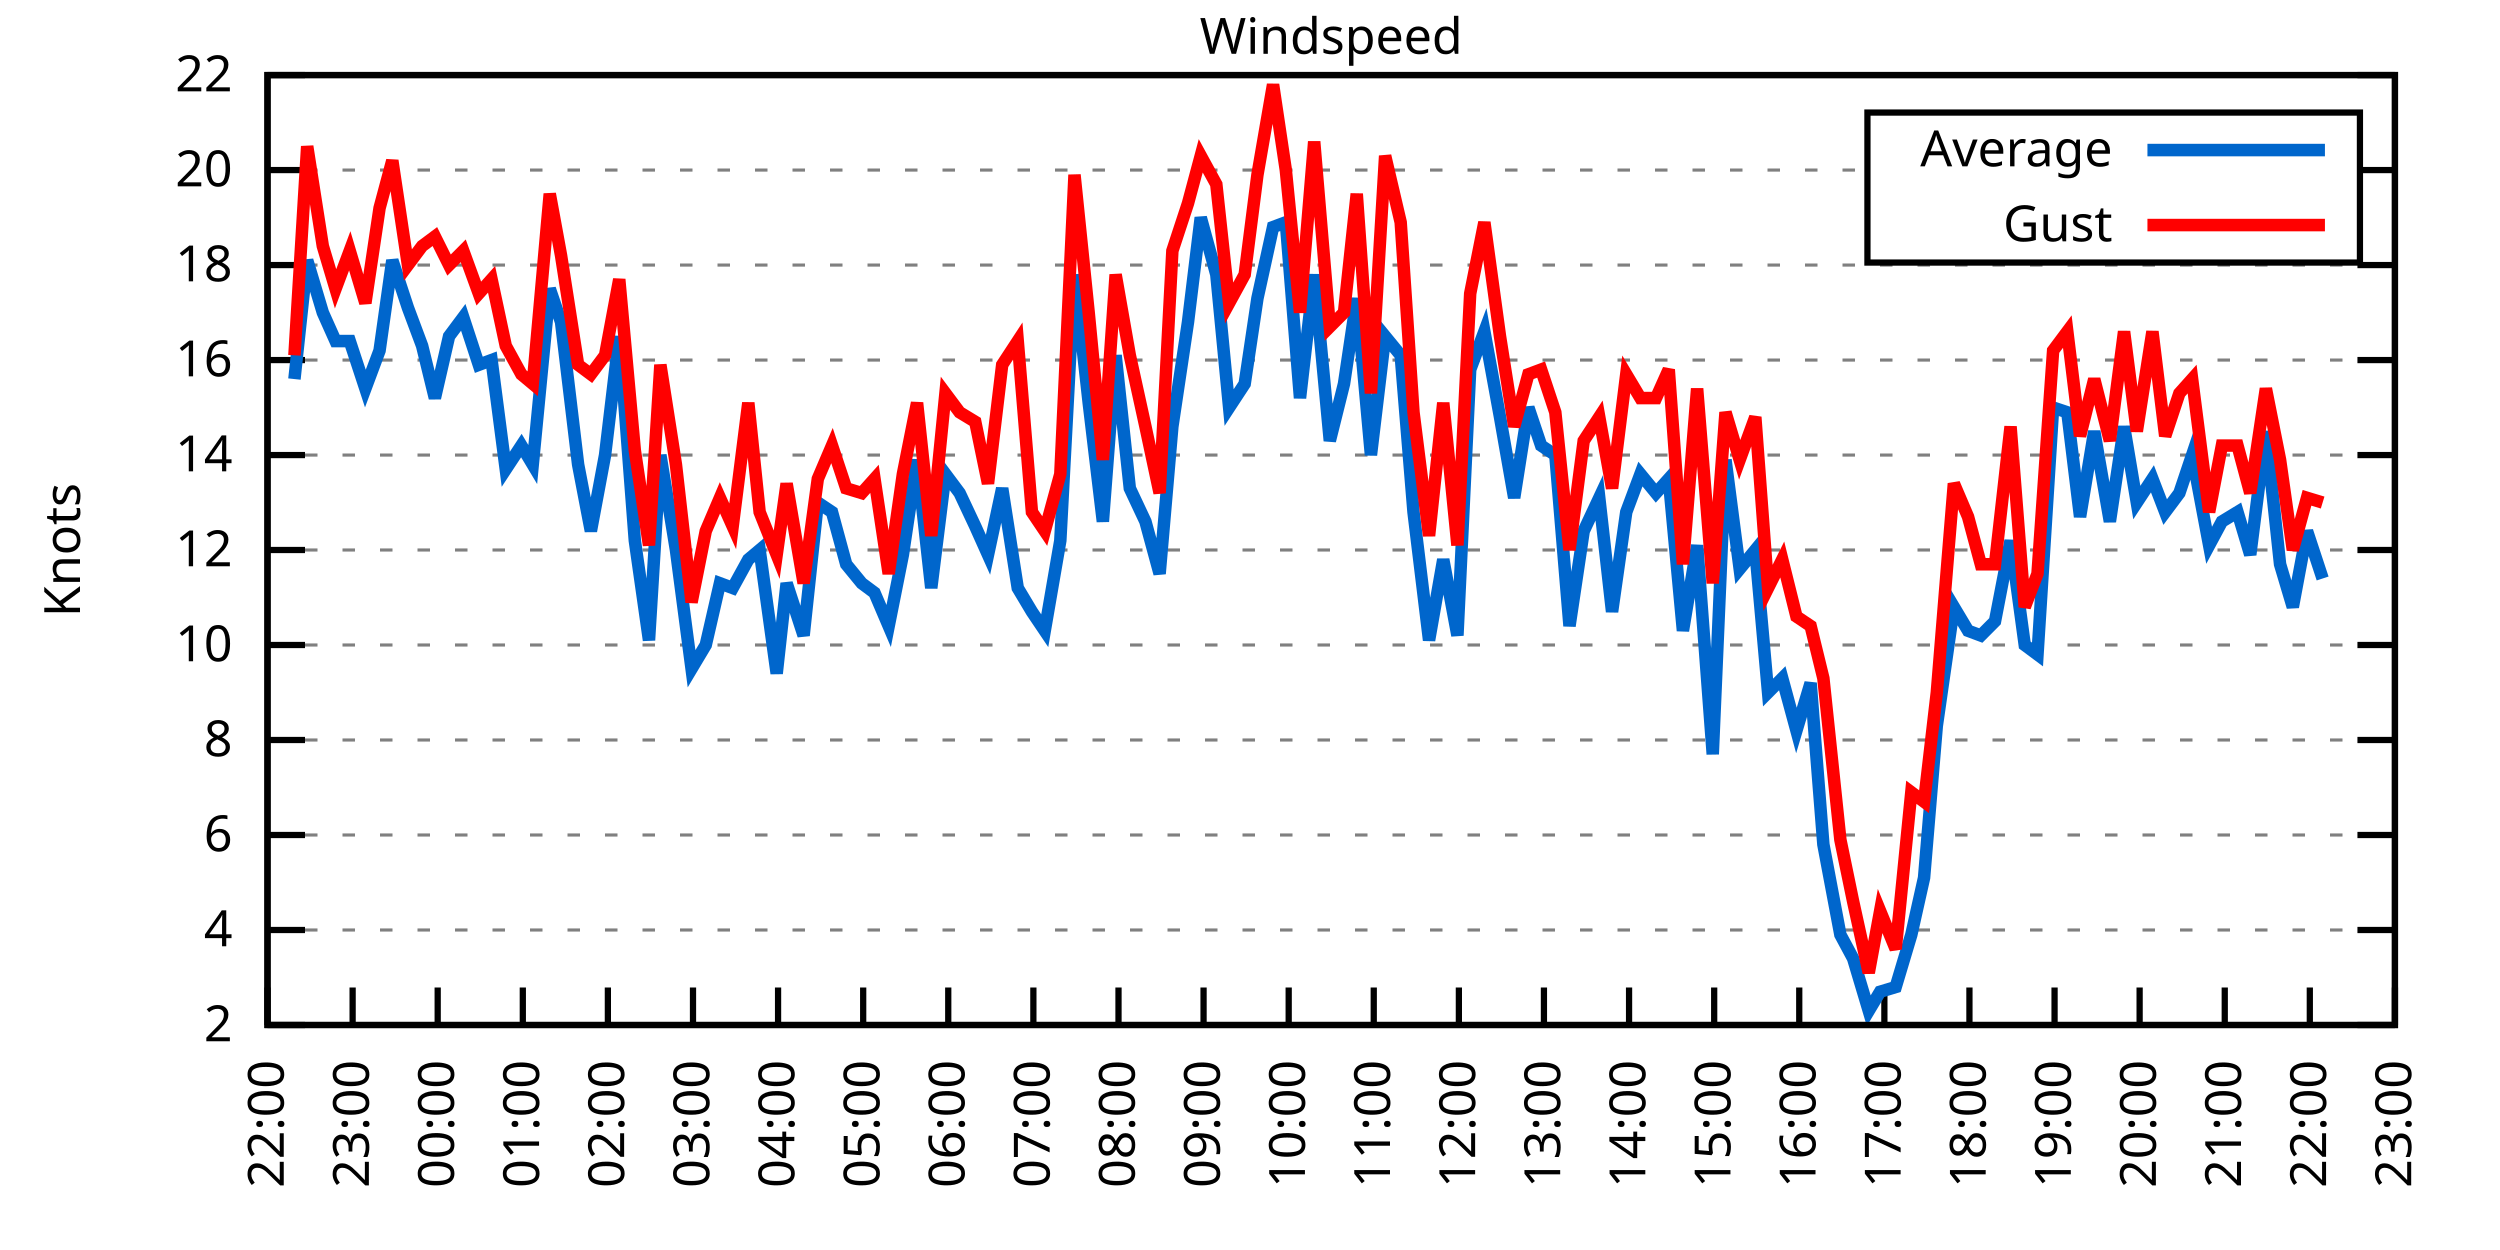
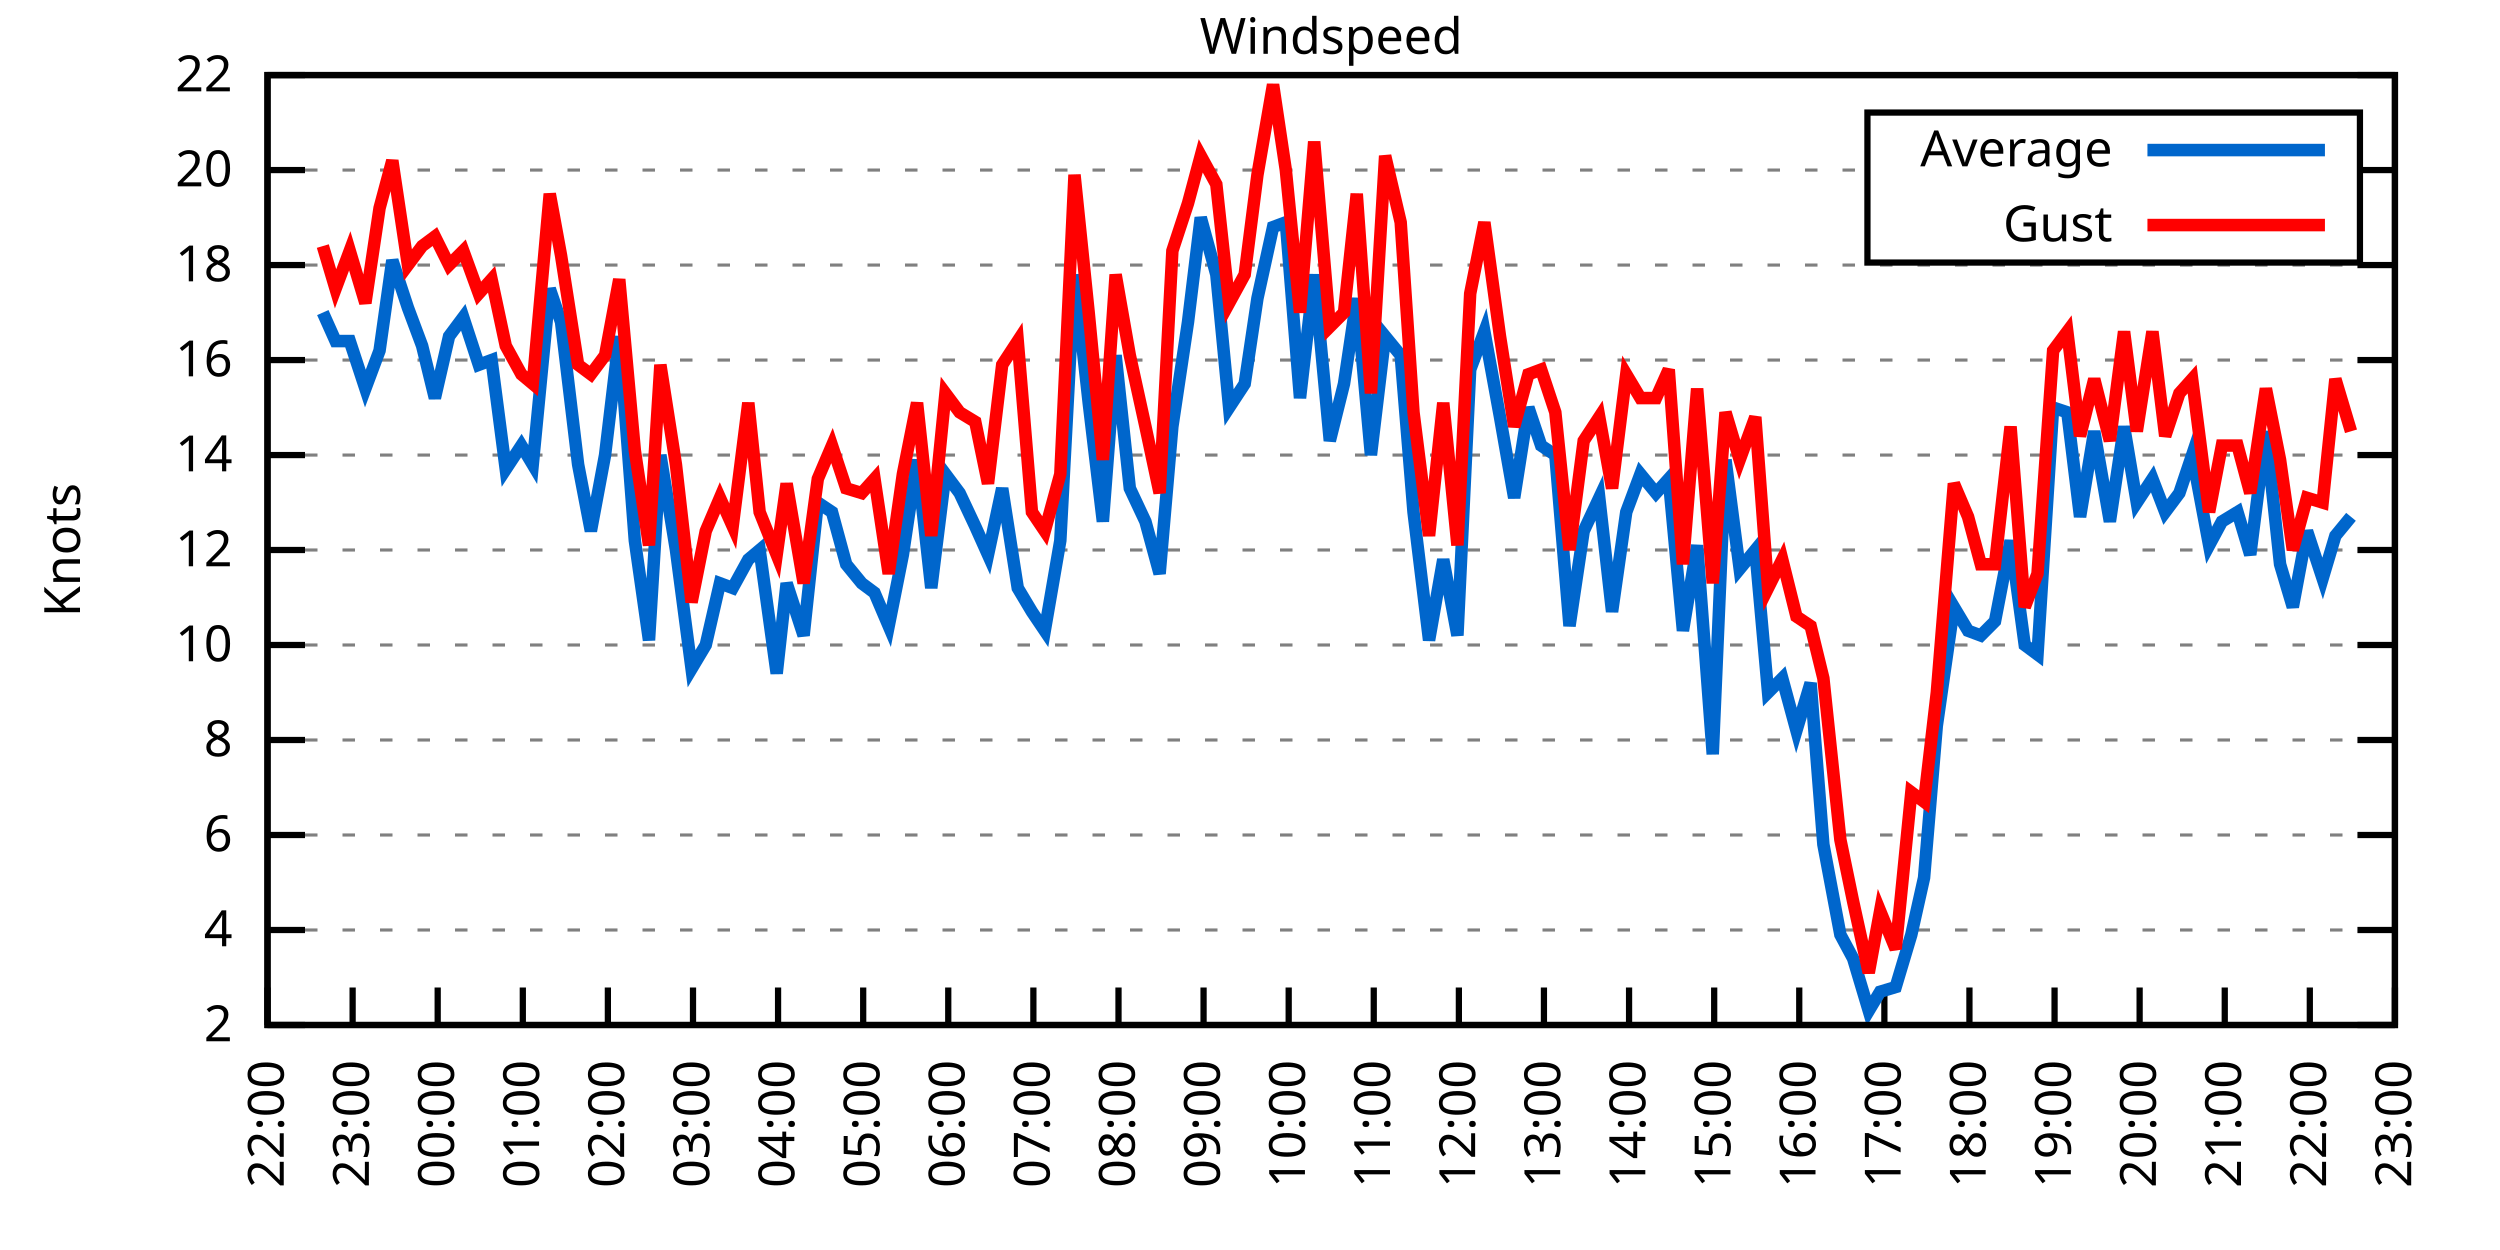
<svg xmlns="http://www.w3.org/2000/svg" xmlns:xlink="http://www.w3.org/1999/xlink" width="400" height="200" viewBox="0 0 400 200">
  <g id="gnuplot_canvas">
    <rect x="0" y="0" width="400" height="200" fill="none" />
    <defs>
      <circle id="gpDot" r="0.5" stroke-width="0.5" stroke="currentColor" />
      <path id="gpPt0" stroke-width="0.333" stroke="currentColor" d="M-1,0 h2 M0,-1 v2" />
      <path id="gpPt1" stroke-width="0.333" stroke="currentColor" d="M-1,-1 L1,1 M1,-1 L-1,1" />
      <path id="gpPt2" stroke-width="0.333" stroke="currentColor" d="M-1,0 L1,0 M0,-1 L0,1 M-1,-1 L1,1 M-1,1 L1,-1" />
      <rect id="gpPt3" stroke-width="0.333" stroke="currentColor" x="-1" y="-1" width="2" height="2" />
      <rect id="gpPt4" stroke-width="0.333" stroke="currentColor" fill="currentColor" x="-1" y="-1" width="2" height="2" />
      <circle id="gpPt5" stroke-width="0.333" stroke="currentColor" cx="0" cy="0" r="1" />
      <use xlink:href="#gpPt5" id="gpPt6" fill="currentColor" stroke="none" />
      <path id="gpPt7" stroke-width="0.333" stroke="currentColor" d="M0,-1.33 L-1.33,0.67 L1.33,0.67 z" />
      <use xlink:href="#gpPt7" id="gpPt8" fill="currentColor" stroke="none" />
      <use xlink:href="#gpPt7" id="gpPt9" stroke="currentColor" transform="rotate(180)" />
      <use xlink:href="#gpPt9" id="gpPt10" fill="currentColor" stroke="none" />
      <use xlink:href="#gpPt3" id="gpPt11" stroke="currentColor" transform="rotate(45)" />
      <use xlink:href="#gpPt11" id="gpPt12" fill="currentColor" stroke="none" />
      <path id="gpPt13" stroke-width="0.333" stroke="currentColor" d="M0,1.330 L1.265,0.411 L0.782,-1.067 L-0.782,-1.076 L-1.265,0.411 z" />
      <use xlink:href="#gpPt13" id="gpPt14" fill="currentColor" stroke="none" />
      <filter id="textbox" filterUnits="objectBoundingBox" x="0" y="0" height="1" width="1">
        <feFlood flood-color="white" flood-opacity="1" result="bgnd" />
        <feComposite in="SourceGraphic" in2="bgnd" operator="atop" />
      </filter>
      <filter id="greybox" filterUnits="objectBoundingBox" x="0" y="0" height="1" width="1">
        <feFlood flood-color="lightgrey" flood-opacity="1" result="grey" />
        <feComposite in="SourceGraphic" in2="grey" operator="atop" />
      </filter>
    </defs>
    <g fill="none" color="white" stroke="currentColor" stroke-width="1.00" stroke-linecap="butt" stroke-linejoin="miter">
</g>
    <g fill="none" color="black" stroke="currentColor" stroke-width="1.00" stroke-linecap="butt" stroke-linejoin="miter">
      <g stroke="none" shape-rendering="crispEdges">
        <polygon fill="rgb(255, 255, 255)" points="42.80,164.00 383.18,164.00 383.18,12.02 42.80,12.02 " />
      </g>
    </g>
    <g fill="none" color="black" stroke="currentColor" stroke-width="1.00" stroke-linecap="butt" stroke-linejoin="miter">
</g>
    <g fill="none" color="black" stroke="black" stroke-width="0.50" stroke-linecap="butt" stroke-linejoin="miter">
</g>
    <g fill="none" color="gray" stroke="currentColor" stroke-width="0.50" stroke-linecap="butt" stroke-linejoin="miter">
      <path stroke="gray" stroke-dasharray="2,4" class="gridline" d="M42.80,164.00 L383.19,164.00  " />
    </g>
    <g fill="none" color="gray" stroke="gray" stroke-width="1.00" stroke-linecap="butt" stroke-linejoin="miter">
</g>
    <g fill="none" color="black" stroke="currentColor" stroke-width="1.00" stroke-linecap="butt" stroke-linejoin="miter">
      <path stroke="black" d="M42.80,164.00 L48.80,164.00 M383.19,164.00 L377.19,164.00  " />
      <g transform="translate(37.20,166.60)" stroke="none" fill="black" font-family="Sans" font-size="8.00" text-anchor="end">
        <text>
          <tspan font-family="Sans"> 2</tspan>
        </text>
      </g>
    </g>
    <g fill="none" color="black" stroke="currentColor" stroke-width="1.00" stroke-linecap="butt" stroke-linejoin="miter">
</g>
    <g fill="none" color="black" stroke="black" stroke-width="0.50" stroke-linecap="butt" stroke-linejoin="miter">
</g>
    <g fill="none" color="gray" stroke="currentColor" stroke-width="0.50" stroke-linecap="butt" stroke-linejoin="miter">
      <path stroke="gray" stroke-dasharray="2,4" class="gridline" d="M42.80,148.80 L383.19,148.80  " />
    </g>
    <g fill="none" color="gray" stroke="gray" stroke-width="1.00" stroke-linecap="butt" stroke-linejoin="miter">
</g>
    <g fill="none" color="black" stroke="currentColor" stroke-width="1.00" stroke-linecap="butt" stroke-linejoin="miter">
      <path stroke="black" d="M42.80,148.80 L48.80,148.80 M383.19,148.80 L377.19,148.80  " />
      <g transform="translate(37.20,151.40)" stroke="none" fill="black" font-family="Sans" font-size="8.00" text-anchor="end">
        <text>
          <tspan font-family="Sans"> 4</tspan>
        </text>
      </g>
    </g>
    <g fill="none" color="black" stroke="currentColor" stroke-width="1.00" stroke-linecap="butt" stroke-linejoin="miter">
</g>
    <g fill="none" color="black" stroke="black" stroke-width="0.50" stroke-linecap="butt" stroke-linejoin="miter">
</g>
    <g fill="none" color="gray" stroke="currentColor" stroke-width="0.50" stroke-linecap="butt" stroke-linejoin="miter">
      <path stroke="gray" stroke-dasharray="2,4" class="gridline" d="M42.80,133.60 L383.19,133.60  " />
    </g>
    <g fill="none" color="gray" stroke="gray" stroke-width="1.00" stroke-linecap="butt" stroke-linejoin="miter">
</g>
    <g fill="none" color="black" stroke="currentColor" stroke-width="1.00" stroke-linecap="butt" stroke-linejoin="miter">
      <path stroke="black" d="M42.80,133.60 L48.80,133.60 M383.19,133.60 L377.19,133.60  " />
      <g transform="translate(37.20,136.20)" stroke="none" fill="black" font-family="Sans" font-size="8.00" text-anchor="end">
        <text>
          <tspan font-family="Sans"> 6</tspan>
        </text>
      </g>
    </g>
    <g fill="none" color="black" stroke="currentColor" stroke-width="1.00" stroke-linecap="butt" stroke-linejoin="miter">
</g>
    <g fill="none" color="black" stroke="black" stroke-width="0.50" stroke-linecap="butt" stroke-linejoin="miter">
</g>
    <g fill="none" color="gray" stroke="currentColor" stroke-width="0.50" stroke-linecap="butt" stroke-linejoin="miter">
      <path stroke="gray" stroke-dasharray="2,4" class="gridline" d="M42.80,118.40 L383.19,118.40  " />
    </g>
    <g fill="none" color="gray" stroke="gray" stroke-width="1.00" stroke-linecap="butt" stroke-linejoin="miter">
</g>
    <g fill="none" color="black" stroke="currentColor" stroke-width="1.00" stroke-linecap="butt" stroke-linejoin="miter">
      <path stroke="black" d="M42.80,118.40 L48.80,118.40 M383.19,118.40 L377.19,118.40  " />
      <g transform="translate(37.20,121.00)" stroke="none" fill="black" font-family="Sans" font-size="8.00" text-anchor="end">
        <text>
          <tspan font-family="Sans"> 8</tspan>
        </text>
      </g>
    </g>
    <g fill="none" color="black" stroke="currentColor" stroke-width="1.00" stroke-linecap="butt" stroke-linejoin="miter">
</g>
    <g fill="none" color="black" stroke="black" stroke-width="0.50" stroke-linecap="butt" stroke-linejoin="miter">
</g>
    <g fill="none" color="gray" stroke="currentColor" stroke-width="0.50" stroke-linecap="butt" stroke-linejoin="miter">
      <path stroke="gray" stroke-dasharray="2,4" class="gridline" d="M42.80,103.20 L383.19,103.20  " />
    </g>
    <g fill="none" color="gray" stroke="gray" stroke-width="1.00" stroke-linecap="butt" stroke-linejoin="miter">
</g>
    <g fill="none" color="black" stroke="currentColor" stroke-width="1.00" stroke-linecap="butt" stroke-linejoin="miter">
      <path stroke="black" d="M42.80,103.20 L48.80,103.20 M383.19,103.20 L377.19,103.20  " />
      <g transform="translate(37.20,105.80)" stroke="none" fill="black" font-family="Sans" font-size="8.00" text-anchor="end">
        <text>
          <tspan font-family="Sans"> 10</tspan>
        </text>
      </g>
    </g>
    <g fill="none" color="black" stroke="currentColor" stroke-width="1.00" stroke-linecap="butt" stroke-linejoin="miter">
</g>
    <g fill="none" color="black" stroke="black" stroke-width="0.50" stroke-linecap="butt" stroke-linejoin="miter">
</g>
    <g fill="none" color="gray" stroke="currentColor" stroke-width="0.50" stroke-linecap="butt" stroke-linejoin="miter">
      <path stroke="gray" stroke-dasharray="2,4" class="gridline" d="M42.80,88.00 L383.19,88.00  " />
    </g>
    <g fill="none" color="gray" stroke="gray" stroke-width="1.00" stroke-linecap="butt" stroke-linejoin="miter">
</g>
    <g fill="none" color="black" stroke="currentColor" stroke-width="1.00" stroke-linecap="butt" stroke-linejoin="miter">
      <path stroke="black" d="M42.80,88.00 L48.80,88.00 M383.19,88.00 L377.19,88.00  " />
      <g transform="translate(37.20,90.60)" stroke="none" fill="black" font-family="Sans" font-size="8.00" text-anchor="end">
        <text>
          <tspan font-family="Sans"> 12</tspan>
        </text>
      </g>
    </g>
    <g fill="none" color="black" stroke="currentColor" stroke-width="1.00" stroke-linecap="butt" stroke-linejoin="miter">
</g>
    <g fill="none" color="black" stroke="black" stroke-width="0.50" stroke-linecap="butt" stroke-linejoin="miter">
</g>
    <g fill="none" color="gray" stroke="currentColor" stroke-width="0.50" stroke-linecap="butt" stroke-linejoin="miter">
      <path stroke="gray" stroke-dasharray="2,4" class="gridline" d="M42.80,72.81 L383.19,72.81  " />
    </g>
    <g fill="none" color="gray" stroke="gray" stroke-width="1.00" stroke-linecap="butt" stroke-linejoin="miter">
</g>
    <g fill="none" color="black" stroke="currentColor" stroke-width="1.00" stroke-linecap="butt" stroke-linejoin="miter">
      <path stroke="black" d="M42.80,72.81 L48.80,72.81 M383.19,72.81 L377.19,72.81  " />
      <g transform="translate(37.20,75.41)" stroke="none" fill="black" font-family="Sans" font-size="8.00" text-anchor="end">
        <text>
          <tspan font-family="Sans"> 14</tspan>
        </text>
      </g>
    </g>
    <g fill="none" color="black" stroke="currentColor" stroke-width="1.00" stroke-linecap="butt" stroke-linejoin="miter">
</g>
    <g fill="none" color="black" stroke="black" stroke-width="0.50" stroke-linecap="butt" stroke-linejoin="miter">
</g>
    <g fill="none" color="gray" stroke="currentColor" stroke-width="0.50" stroke-linecap="butt" stroke-linejoin="miter">
      <path stroke="gray" stroke-dasharray="2,4" class="gridline" d="M42.80,57.61 L383.19,57.61  " />
    </g>
    <g fill="none" color="gray" stroke="gray" stroke-width="1.00" stroke-linecap="butt" stroke-linejoin="miter">
</g>
    <g fill="none" color="black" stroke="currentColor" stroke-width="1.00" stroke-linecap="butt" stroke-linejoin="miter">
      <path stroke="black" d="M42.80,57.61 L48.80,57.61 M383.19,57.61 L377.19,57.61  " />
      <g transform="translate(37.20,60.21)" stroke="none" fill="black" font-family="Sans" font-size="8.00" text-anchor="end">
        <text>
          <tspan font-family="Sans"> 16</tspan>
        </text>
      </g>
    </g>
    <g fill="none" color="black" stroke="currentColor" stroke-width="1.00" stroke-linecap="butt" stroke-linejoin="miter">
</g>
    <g fill="none" color="black" stroke="black" stroke-width="0.50" stroke-linecap="butt" stroke-linejoin="miter">
</g>
    <g fill="none" color="gray" stroke="currentColor" stroke-width="0.50" stroke-linecap="butt" stroke-linejoin="miter">
      <path stroke="gray" stroke-dasharray="2,4" class="gridline" d="M42.80,42.41 L383.19,42.41  " />
    </g>
    <g fill="none" color="gray" stroke="gray" stroke-width="1.00" stroke-linecap="butt" stroke-linejoin="miter">
</g>
    <g fill="none" color="black" stroke="currentColor" stroke-width="1.00" stroke-linecap="butt" stroke-linejoin="miter">
      <path stroke="black" d="M42.80,42.41 L48.80,42.41 M383.19,42.41 L377.19,42.41  " />
      <g transform="translate(37.20,45.01)" stroke="none" fill="black" font-family="Sans" font-size="8.00" text-anchor="end">
        <text>
          <tspan font-family="Sans"> 18</tspan>
        </text>
      </g>
    </g>
    <g fill="none" color="black" stroke="currentColor" stroke-width="1.00" stroke-linecap="butt" stroke-linejoin="miter">
</g>
    <g fill="none" color="black" stroke="black" stroke-width="0.50" stroke-linecap="butt" stroke-linejoin="miter">
</g>
    <g fill="none" color="gray" stroke="currentColor" stroke-width="0.50" stroke-linecap="butt" stroke-linejoin="miter">
      <path stroke="gray" stroke-dasharray="2,4" class="gridline" d="M42.80,27.21 L298.79,27.21 M377.59,27.21 L383.19,27.21  " />
    </g>
    <g fill="none" color="gray" stroke="gray" stroke-width="1.00" stroke-linecap="butt" stroke-linejoin="miter">
</g>
    <g fill="none" color="black" stroke="currentColor" stroke-width="1.00" stroke-linecap="butt" stroke-linejoin="miter">
      <path stroke="black" d="M42.80,27.21 L48.80,27.21 M383.19,27.21 L377.19,27.21  " />
      <g transform="translate(37.20,29.81)" stroke="none" fill="black" font-family="Sans" font-size="8.00" text-anchor="end">
        <text>
          <tspan font-family="Sans"> 20</tspan>
        </text>
      </g>
    </g>
    <g fill="none" color="black" stroke="currentColor" stroke-width="1.00" stroke-linecap="butt" stroke-linejoin="miter">
</g>
    <g fill="none" color="black" stroke="black" stroke-width="0.50" stroke-linecap="butt" stroke-linejoin="miter">
</g>
    <g fill="none" color="gray" stroke="currentColor" stroke-width="0.50" stroke-linecap="butt" stroke-linejoin="miter">
      <path stroke="gray" stroke-dasharray="2,4" class="gridline" d="M42.80,12.01 L383.19,12.01  " />
    </g>
    <g fill="none" color="gray" stroke="gray" stroke-width="1.00" stroke-linecap="butt" stroke-linejoin="miter">
</g>
    <g fill="none" color="black" stroke="currentColor" stroke-width="1.00" stroke-linecap="butt" stroke-linejoin="miter">
      <path stroke="black" d="M42.80,12.01 L48.80,12.01 M383.19,12.01 L377.19,12.01  " />
      <g transform="translate(37.20,14.61)" stroke="none" fill="black" font-family="Sans" font-size="8.00" text-anchor="end">
        <text>
          <tspan font-family="Sans"> 22</tspan>
        </text>
      </g>
    </g>
    <g fill="none" color="black" stroke="currentColor" stroke-width="1.00" stroke-linecap="butt" stroke-linejoin="miter">
      <path stroke="black" d="M42.80,164.00 L42.80,158.00  " />
      <g transform="translate(45.40,169.60) rotate(270.00)" stroke="none" fill="black" font-family="Sans" font-size="8.00" text-anchor="end">
        <text>
          <tspan font-family="Sans">22:00</tspan>
        </text>
      </g>
    </g>
    <g fill="none" color="black" stroke="currentColor" stroke-width="1.00" stroke-linecap="butt" stroke-linejoin="miter">
      <path stroke="black" d="M56.42,164.00 L56.42,158.00  " />
      <g transform="translate(59.02,169.60) rotate(270.00)" stroke="none" fill="black" font-family="Sans" font-size="8.00" text-anchor="end">
        <text>
          <tspan font-family="Sans">23:00</tspan>
        </text>
      </g>
    </g>
    <g fill="none" color="black" stroke="currentColor" stroke-width="1.00" stroke-linecap="butt" stroke-linejoin="miter">
      <path stroke="black" d="M70.03,164.00 L70.03,158.00  " />
      <g transform="translate(72.63,169.60) rotate(270.00)" stroke="none" fill="black" font-family="Sans" font-size="8.00" text-anchor="end">
        <text>
          <tspan font-family="Sans">00:00</tspan>
        </text>
      </g>
    </g>
    <g fill="none" color="black" stroke="currentColor" stroke-width="1.00" stroke-linecap="butt" stroke-linejoin="miter">
      <path stroke="black" d="M83.65,164.00 L83.65,158.00  " />
      <g transform="translate(86.25,169.60) rotate(270.00)" stroke="none" fill="black" font-family="Sans" font-size="8.00" text-anchor="end">
        <text>
          <tspan font-family="Sans">01:00</tspan>
        </text>
      </g>
    </g>
    <g fill="none" color="black" stroke="currentColor" stroke-width="1.00" stroke-linecap="butt" stroke-linejoin="miter">
      <path stroke="black" d="M97.26,164.00 L97.26,158.00  " />
      <g transform="translate(99.86,169.60) rotate(270.00)" stroke="none" fill="black" font-family="Sans" font-size="8.00" text-anchor="end">
        <text>
          <tspan font-family="Sans">02:00</tspan>
        </text>
      </g>
    </g>
    <g fill="none" color="black" stroke="currentColor" stroke-width="1.00" stroke-linecap="butt" stroke-linejoin="miter">
      <path stroke="black" d="M110.88,164.00 L110.88,158.00  " />
      <g transform="translate(113.48,169.60) rotate(270.00)" stroke="none" fill="black" font-family="Sans" font-size="8.00" text-anchor="end">
        <text>
          <tspan font-family="Sans">03:00</tspan>
        </text>
      </g>
    </g>
    <g fill="none" color="black" stroke="currentColor" stroke-width="1.00" stroke-linecap="butt" stroke-linejoin="miter">
      <path stroke="black" d="M124.49,164.00 L124.49,158.00  " />
      <g transform="translate(127.09,169.60) rotate(270.00)" stroke="none" fill="black" font-family="Sans" font-size="8.00" text-anchor="end">
        <text>
          <tspan font-family="Sans">04:00</tspan>
        </text>
      </g>
    </g>
    <g fill="none" color="black" stroke="currentColor" stroke-width="1.00" stroke-linecap="butt" stroke-linejoin="miter">
      <path stroke="black" d="M138.11,164.00 L138.11,158.00  " />
      <g transform="translate(140.71,169.60) rotate(270.00)" stroke="none" fill="black" font-family="Sans" font-size="8.00" text-anchor="end">
        <text>
          <tspan font-family="Sans">05:00</tspan>
        </text>
      </g>
    </g>
    <g fill="none" color="black" stroke="currentColor" stroke-width="1.00" stroke-linecap="butt" stroke-linejoin="miter">
      <path stroke="black" d="M151.72,164.00 L151.72,158.00  " />
      <g transform="translate(154.32,169.60) rotate(270.00)" stroke="none" fill="black" font-family="Sans" font-size="8.00" text-anchor="end">
        <text>
          <tspan font-family="Sans">06:00</tspan>
        </text>
      </g>
    </g>
    <g fill="none" color="black" stroke="currentColor" stroke-width="1.00" stroke-linecap="butt" stroke-linejoin="miter">
      <path stroke="black" d="M165.34,164.00 L165.34,158.00  " />
      <g transform="translate(167.94,169.60) rotate(270.00)" stroke="none" fill="black" font-family="Sans" font-size="8.00" text-anchor="end">
        <text>
          <tspan font-family="Sans">07:00</tspan>
        </text>
      </g>
    </g>
    <g fill="none" color="black" stroke="currentColor" stroke-width="1.00" stroke-linecap="butt" stroke-linejoin="miter">
      <path stroke="black" d="M178.96,164.00 L178.96,158.00  " />
      <g transform="translate(181.56,169.60) rotate(270.00)" stroke="none" fill="black" font-family="Sans" font-size="8.00" text-anchor="end">
        <text>
          <tspan font-family="Sans">08:00</tspan>
        </text>
      </g>
    </g>
    <g fill="none" color="black" stroke="currentColor" stroke-width="1.00" stroke-linecap="butt" stroke-linejoin="miter">
      <path stroke="black" d="M192.57,164.00 L192.57,158.00  " />
      <g transform="translate(195.17,169.60) rotate(270.00)" stroke="none" fill="black" font-family="Sans" font-size="8.00" text-anchor="end">
        <text>
          <tspan font-family="Sans">09:00</tspan>
        </text>
      </g>
    </g>
    <g fill="none" color="black" stroke="currentColor" stroke-width="1.00" stroke-linecap="butt" stroke-linejoin="miter">
      <path stroke="black" d="M206.19,164.00 L206.19,158.00  " />
      <g transform="translate(208.79,169.60) rotate(270.00)" stroke="none" fill="black" font-family="Sans" font-size="8.00" text-anchor="end">
        <text>
          <tspan font-family="Sans">10:00</tspan>
        </text>
      </g>
    </g>
    <g fill="none" color="black" stroke="currentColor" stroke-width="1.00" stroke-linecap="butt" stroke-linejoin="miter">
      <path stroke="black" d="M219.80,164.00 L219.80,158.00  " />
      <g transform="translate(222.40,169.60) rotate(270.00)" stroke="none" fill="black" font-family="Sans" font-size="8.00" text-anchor="end">
        <text>
          <tspan font-family="Sans">11:00</tspan>
        </text>
      </g>
    </g>
    <g fill="none" color="black" stroke="currentColor" stroke-width="1.00" stroke-linecap="butt" stroke-linejoin="miter">
      <path stroke="black" d="M233.42,164.00 L233.42,158.00  " />
      <g transform="translate(236.02,169.60) rotate(270.00)" stroke="none" fill="black" font-family="Sans" font-size="8.00" text-anchor="end">
        <text>
          <tspan font-family="Sans">12:00</tspan>
        </text>
      </g>
    </g>
    <g fill="none" color="black" stroke="currentColor" stroke-width="1.00" stroke-linecap="butt" stroke-linejoin="miter">
      <path stroke="black" d="M247.03,164.00 L247.03,158.00  " />
      <g transform="translate(249.63,169.60) rotate(270.00)" stroke="none" fill="black" font-family="Sans" font-size="8.00" text-anchor="end">
        <text>
          <tspan font-family="Sans">13:00</tspan>
        </text>
      </g>
    </g>
    <g fill="none" color="black" stroke="currentColor" stroke-width="1.00" stroke-linecap="butt" stroke-linejoin="miter">
      <path stroke="black" d="M260.65,164.00 L260.65,158.00  " />
      <g transform="translate(263.25,169.60) rotate(270.00)" stroke="none" fill="black" font-family="Sans" font-size="8.00" text-anchor="end">
        <text>
          <tspan font-family="Sans">14:00</tspan>
        </text>
      </g>
    </g>
    <g fill="none" color="black" stroke="currentColor" stroke-width="1.00" stroke-linecap="butt" stroke-linejoin="miter">
      <path stroke="black" d="M274.27,164.00 L274.27,158.00  " />
      <g transform="translate(276.87,169.60) rotate(270.00)" stroke="none" fill="black" font-family="Sans" font-size="8.00" text-anchor="end">
        <text>
          <tspan font-family="Sans">15:00</tspan>
        </text>
      </g>
    </g>
    <g fill="none" color="black" stroke="currentColor" stroke-width="1.00" stroke-linecap="butt" stroke-linejoin="miter">
      <path stroke="black" d="M287.88,164.00 L287.88,158.00  " />
      <g transform="translate(290.48,169.60) rotate(270.00)" stroke="none" fill="black" font-family="Sans" font-size="8.00" text-anchor="end">
        <text>
          <tspan font-family="Sans">16:00</tspan>
        </text>
      </g>
    </g>
    <g fill="none" color="black" stroke="currentColor" stroke-width="1.00" stroke-linecap="butt" stroke-linejoin="miter">
      <path stroke="black" d="M301.50,164.00 L301.50,158.00  " />
      <g transform="translate(304.10,169.60) rotate(270.00)" stroke="none" fill="black" font-family="Sans" font-size="8.00" text-anchor="end">
        <text>
          <tspan font-family="Sans">17:00</tspan>
        </text>
      </g>
    </g>
    <g fill="none" color="black" stroke="currentColor" stroke-width="1.00" stroke-linecap="butt" stroke-linejoin="miter">
      <path stroke="black" d="M315.11,164.00 L315.11,158.00  " />
      <g transform="translate(317.71,169.60) rotate(270.00)" stroke="none" fill="black" font-family="Sans" font-size="8.00" text-anchor="end">
        <text>
          <tspan font-family="Sans">18:00</tspan>
        </text>
      </g>
    </g>
    <g fill="none" color="black" stroke="currentColor" stroke-width="1.00" stroke-linecap="butt" stroke-linejoin="miter">
      <path stroke="black" d="M328.73,164.00 L328.73,158.00  " />
      <g transform="translate(331.33,169.60) rotate(270.00)" stroke="none" fill="black" font-family="Sans" font-size="8.00" text-anchor="end">
        <text>
          <tspan font-family="Sans">19:00</tspan>
        </text>
      </g>
    </g>
    <g fill="none" color="black" stroke="currentColor" stroke-width="1.00" stroke-linecap="butt" stroke-linejoin="miter">
      <path stroke="black" d="M342.34,164.00 L342.34,158.00  " />
      <g transform="translate(344.94,169.60) rotate(270.00)" stroke="none" fill="black" font-family="Sans" font-size="8.00" text-anchor="end">
        <text>
          <tspan font-family="Sans">20:00</tspan>
        </text>
      </g>
    </g>
    <g fill="none" color="black" stroke="currentColor" stroke-width="1.00" stroke-linecap="butt" stroke-linejoin="miter">
      <path stroke="black" d="M355.96,164.00 L355.96,158.00  " />
      <g transform="translate(358.56,169.60) rotate(270.00)" stroke="none" fill="black" font-family="Sans" font-size="8.00" text-anchor="end">
        <text>
          <tspan font-family="Sans">21:00</tspan>
        </text>
      </g>
    </g>
    <g fill="none" color="black" stroke="currentColor" stroke-width="1.00" stroke-linecap="butt" stroke-linejoin="miter">
      <path stroke="black" d="M369.57,164.00 L369.57,158.00  " />
      <g transform="translate(372.17,169.60) rotate(270.00)" stroke="none" fill="black" font-family="Sans" font-size="8.00" text-anchor="end">
        <text>
          <tspan font-family="Sans">22:00</tspan>
        </text>
      </g>
    </g>
    <g fill="none" color="black" stroke="currentColor" stroke-width="1.00" stroke-linecap="butt" stroke-linejoin="miter">
      <path stroke="black" d="M383.19,164.00 L383.19,158.00  " />
      <g transform="translate(385.79,169.60) rotate(270.00)" stroke="none" fill="black" font-family="Sans" font-size="8.00" text-anchor="end">
        <text>
          <tspan font-family="Sans">23:00</tspan>
        </text>
      </g>
    </g>
    <g fill="none" color="black" stroke="currentColor" stroke-width="1.00" stroke-linecap="butt" stroke-linejoin="miter">
</g>
    <g fill="none" color="black" stroke="currentColor" stroke-width="1.00" stroke-linecap="butt" stroke-linejoin="miter">
      <path stroke="black" d="M42.80,12.01 L42.80,164.00 L383.19,164.00 L383.19,12.01 L42.80,12.01 Z  " />
    </g>
    <g fill="none" color="black" stroke="currentColor" stroke-width="1.00" stroke-linecap="butt" stroke-linejoin="miter">
</g>
    <g fill="none" color="black" stroke="currentColor" stroke-width="1.00" stroke-linecap="butt" stroke-linejoin="miter">
      <path stroke="black" d="M298.79,42.01 L298.79,18.01 L377.59,18.01 L377.59,42.01 L298.79,42.01 Z  " />
    </g>
    <g id="Windspeed_plot_1">
      <g fill="none" color="white" stroke="black" stroke-width="2.00" stroke-linecap="butt" stroke-linejoin="miter">
</g>
      <g fill="none" color="black" stroke="currentColor" stroke-width="2.00" stroke-linecap="butt" stroke-linejoin="miter">
        <g transform="translate(337.99,26.61)" stroke="none" fill="black" font-family="Sans" font-size="8.00" text-anchor="end">
          <text>
            <tspan font-family="Sans">Average</tspan>
          </text>
        </g>
      </g>
      <g fill="none" color="black" stroke="currentColor" stroke-width="2.00" stroke-linecap="butt" stroke-linejoin="miter">
-         <path stroke="rgb(  0, 102, 204)" d="M343.59,24.01 L371.99,24.01 M47.11,60.65 L49.15,41.65 L51.65,50.01 L53.69,54.57 L55.96,54.57 L58.46,62.17   L60.73,56.09 L62.77,41.65 L65.27,49.25 L67.54,55.33 L69.58,63.69 L71.85,53.81 L74.12,50.77 L76.61,58.37   L78.65,57.61 L80.92,75.09 L83.42,71.29 L85.24,74.33 L87.96,46.21 L89.77,51.53 L92.50,74.33 L94.54,84.97   L96.81,72.81 L99.08,53.81 L101.57,86.49 L103.84,102.44 L105.66,72.81 L108.15,88.00 L110.65,107.00 L112.92,103.20   L115.19,93.32 L117.23,94.08 L119.73,89.52 L121.54,88.00 L124.27,107.76 L125.86,93.32 L128.58,101.68 L130.85,80.41   L133.12,81.93 L135.39,90.28 L137.88,93.32 L139.92,94.84 L142.19,100.16 L144.46,88.76 L146.73,73.57 L149.00,94.08   L151.27,75.85 L153.54,78.89 L156.04,84.21 L158.08,88.76 L160.35,78.13 L162.84,94.08 L165.11,97.88 L167.16,100.92   L169.65,86.49 L171.92,43.93 L174.19,64.45 L176.46,83.45 L178.50,56.85 L180.77,78.13 L183.27,83.45 L185.54,91.80   L187.58,68.25 L190.08,51.53 L192.12,34.81 L194.61,43.93 L196.66,65.21 L199.15,61.41 L201.19,47.73 L203.69,36.33   L205.73,35.57 L208.00,63.69 L210.27,43.93 L212.77,70.53 L215.04,61.41 L217.08,47.73 L219.35,72.81 L221.62,53.81   L224.11,56.85 L226.16,81.93 L228.65,102.44 L230.92,89.52 L233.19,101.68 L235.23,59.13 L237.50,53.05 L240.00,66.73   L242.27,79.65 L244.54,65.21 L246.58,71.29 L248.85,72.81 L251.12,100.16 L253.39,84.97 L255.88,79.65 L257.93,97.88   L260.20,81.93 L262.47,75.85 L264.96,78.89 L267.00,76.61 L269.27,100.92 L271.54,87.25 L274.04,120.68 L276.08,73.57   L278.35,91.04 L280.85,88.00 L282.89,110.80 L285.16,108.52 L287.43,116.88 L289.70,109.28 L291.74,135.12 L294.46,149.56   L296.50,153.36 L299.00,161.72 L300.82,158.68 L303.31,157.92 L305.81,149.56 L307.85,140.44 L309.89,116.12 L312.62,97.12   L314.89,100.92 L316.93,101.68 L319.20,99.40 L321.69,86.49 L323.96,103.20 L326.00,104.72 L328.50,65.21 L330.77,65.97   L332.81,82.69 L335.08,69.01 L337.58,83.45 L339.85,68.25 L341.89,80.41 L344.39,76.61 L346.43,81.93 L348.70,78.89   L350.74,72.81 L353.46,87.25 L355.50,83.45 L358.00,81.93 L360.04,88.76 L362.54,69.01 L364.81,90.28 L366.85,97.12   L369.12,84.97 L371.62,92.56  " />
+         <path stroke="rgb(  0, 102, 204)" d="M343.59,24.01 L371.99,24.01 M51.65,50.01 L53.69,54.57 L55.96,54.57 L58.46,62.17 L60.73,56.09 L62.77,41.65   L65.27,49.25 L67.54,55.33 L69.58,63.69 L71.85,53.81 L74.12,50.77 L76.61,58.37 L78.65,57.61 L80.92,75.09   L83.42,71.29 L85.24,74.33 L87.96,46.21 L89.77,51.53 L92.50,74.33 L94.54,84.97 L96.81,72.81 L99.08,53.81   L101.57,86.49 L103.84,102.44 L105.66,72.81 L108.15,88.00 L110.65,107.00 L112.92,103.20 L115.19,93.32 L117.23,94.08   L119.73,89.52 L121.54,88.00 L124.27,107.76 L125.86,93.32 L128.58,101.68 L130.85,80.41 L133.12,81.93 L135.39,90.28   L137.88,93.32 L139.92,94.84 L142.19,100.16 L144.46,88.76 L146.73,73.57 L149.00,94.08 L151.27,75.85 L153.54,78.89   L156.04,84.21 L158.08,88.76 L160.35,78.13 L162.84,94.08 L165.11,97.88 L167.16,100.92 L169.65,86.49 L171.92,43.93   L174.19,64.45 L176.46,83.45 L178.50,56.85 L180.77,78.13 L183.27,83.45 L185.54,91.80 L187.58,68.25 L190.08,51.53   L192.12,34.81 L194.61,43.93 L196.66,65.21 L199.15,61.41 L201.19,47.73 L203.69,36.33 L205.73,35.57 L208.00,63.69   L210.27,43.93 L212.77,70.53 L215.04,61.41 L217.08,47.73 L219.35,72.81 L221.62,53.81 L224.11,56.85 L226.16,81.93   L228.65,102.44 L230.92,89.52 L233.19,101.68 L235.23,59.13 L237.50,53.05 L240.00,66.73 L242.27,79.65 L244.54,65.21   L246.58,71.29 L248.85,72.81 L251.12,100.16 L253.39,84.97 L255.88,79.65 L257.93,97.88 L260.20,81.93 L262.47,75.85   L264.96,78.89 L267.00,76.61 L269.27,100.92 L271.54,87.25 L274.04,120.68 L276.08,73.57 L278.35,91.04 L280.85,88.00   L282.89,110.80 L285.16,108.52 L287.43,116.88 L289.70,109.28 L291.74,135.12 L294.46,149.56 L296.50,153.36 L299.00,161.72   L300.82,158.68 L303.31,157.92 L305.81,149.56 L307.85,140.44 L309.89,116.12 L312.62,97.12 L314.89,100.92 L316.93,101.68   L319.20,99.40 L321.69,86.49 L323.96,103.20 L326.00,104.72 L328.50,65.21 L330.77,65.97 L332.81,82.69 L335.08,69.01   L337.58,83.45 L339.85,68.25 L341.89,80.41 L344.39,76.61 L346.43,81.93 L348.70,78.89 L350.74,72.81 L353.46,87.25   L355.50,83.45 L358.00,81.93 L360.04,88.76 L362.54,69.01 L364.81,90.28 L366.85,97.12 L369.12,84.97 L371.62,92.56   L373.66,85.73 L376.16,82.69  " />
      </g>
    </g>
    <g id="Windspeed_plot_2">
      <g fill="none" color="black" stroke="currentColor" stroke-width="2.00" stroke-linecap="butt" stroke-linejoin="miter">
        <g transform="translate(337.99,38.61)" stroke="none" fill="black" font-family="Sans" font-size="8.00" text-anchor="end">
          <text>
            <tspan font-family="Sans">Gust</tspan>
          </text>
        </g>
      </g>
      <g fill="none" color="black" stroke="currentColor" stroke-width="2.00" stroke-linecap="butt" stroke-linejoin="miter">
-         <path stroke="rgb(255,   0,   0)" d="M343.59,36.01 L371.99,36.01 M47.11,56.85 L49.15,23.41 L51.65,39.37 L53.69,46.21 L55.96,40.13 L58.46,48.49   L60.73,33.29 L62.77,25.69 L65.27,42.41 L67.54,39.37 L69.58,37.85 L71.85,42.41 L74.12,40.13 L76.61,46.97   L78.65,44.69 L80.92,55.33 L83.42,59.89 L85.24,61.41 L87.96,31.01 L89.77,40.89 L92.50,58.37 L94.54,59.89   L96.81,56.85 L99.08,44.69 L101.57,72.05 L103.84,87.25 L105.66,58.37 L108.15,74.33 L110.65,96.36 L112.92,84.97   L115.19,79.65 L117.23,84.21 L119.73,64.45 L121.54,81.93 L124.27,88.76 L125.86,77.37 L128.58,93.32 L130.85,76.61   L133.12,71.29 L135.39,78.13 L137.88,78.89 L139.92,76.61 L142.19,91.80 L144.46,75.85 L146.73,64.45 L149.00,85.73   L151.27,62.93 L153.54,65.97 L156.04,67.49 L158.08,77.37 L160.35,58.37 L162.84,54.57 L165.11,81.93 L167.16,84.97   L169.65,75.85 L171.92,27.97 L174.19,50.01 L176.46,73.57 L178.50,43.93 L180.77,56.85 L183.27,68.25 L185.54,78.89   L187.58,40.13 L190.08,32.53 L192.12,24.93 L194.61,29.49 L196.66,48.49 L199.15,43.93 L201.19,27.97 L203.69,13.53   L205.73,27.21 L208.00,50.01 L210.27,22.65 L212.77,52.29 L215.04,50.01 L217.08,31.01 L219.35,62.93 L221.62,24.93   L224.11,35.57 L226.16,65.97 L228.65,85.73 L230.92,64.45 L233.19,87.25 L235.23,46.97 L237.50,35.57 L240.00,53.81   L242.27,68.25 L244.54,59.89 L246.58,59.13 L248.85,65.97 L251.12,88.00 L253.39,70.53 L255.88,66.73 L257.93,78.13   L260.20,59.89 L262.47,63.69 L264.96,63.69 L267.00,59.13 L269.27,90.28 L271.54,62.17 L274.04,93.32 L276.08,65.97   L278.35,73.57 L280.85,66.73 L282.89,94.08 L285.16,89.52 L287.43,98.64 L289.70,100.16 L291.74,108.52 L294.46,134.36   L296.50,144.24 L299.00,155.64 L300.82,145.76 L303.31,151.84 L305.81,126.76 L307.85,128.28 L309.89,110.80 L312.62,77.37   L314.89,82.69 L316.93,90.28 L319.20,90.28 L321.69,68.25 L323.96,97.12 L326.00,91.80 L328.50,56.09 L330.77,53.05   L332.81,69.77 L335.08,60.65 L337.58,70.53 L339.85,53.05 L341.89,69.01 L344.39,53.05 L346.43,69.77 L348.70,62.93   L350.74,60.65 L353.46,81.93 L355.50,71.29 L358.00,71.29 L360.04,78.89 L362.54,62.17 L364.81,73.57 L366.85,88.00   L369.12,79.65 L371.62,80.41  " />
+         <path stroke="rgb(255,   0,   0)" d="M343.59,36.01 L371.99,36.01 M51.65,39.37 L53.69,46.21 L55.96,40.13 L58.46,48.49 L60.73,33.29 L62.77,25.69   L65.27,42.41 L67.54,39.37 L69.58,37.85 L71.85,42.41 L74.12,40.13 L76.61,46.97 L78.65,44.69 L80.92,55.33   L83.42,59.89 L85.24,61.41 L87.96,31.01 L89.77,40.89 L92.50,58.37 L94.54,59.89 L96.81,56.85 L99.08,44.69   L101.57,72.05 L103.84,87.25 L105.66,58.37 L108.15,74.33 L110.65,96.36 L112.92,84.97 L115.19,79.65 L117.23,84.21   L119.73,64.45 L121.54,81.93 L124.27,88.76 L125.86,77.37 L128.58,93.32 L130.85,76.61 L133.12,71.29 L135.39,78.13   L137.88,78.89 L139.92,76.61 L142.19,91.80 L144.46,75.85 L146.73,64.45 L149.00,85.73 L151.27,62.93 L153.54,65.97   L156.04,67.49 L158.08,77.37 L160.35,58.37 L162.84,54.57 L165.11,81.93 L167.16,84.97 L169.65,75.85 L171.92,27.97   L174.19,50.01 L176.46,73.57 L178.50,43.93 L180.77,56.85 L183.27,68.25 L185.54,78.89 L187.58,40.13 L190.08,32.53   L192.12,24.93 L194.61,29.49 L196.66,48.49 L199.15,43.93 L201.19,27.97 L203.69,13.53 L205.73,27.21 L208.00,50.01   L210.27,22.65 L212.77,52.29 L215.04,50.01 L217.08,31.01 L219.35,62.93 L221.62,24.93 L224.11,35.57 L226.16,65.97   L228.65,85.73 L230.92,64.45 L233.19,87.25 L235.23,46.97 L237.50,35.57 L240.00,53.81 L242.27,68.25 L244.54,59.89   L246.58,59.13 L248.85,65.97 L251.12,88.00 L253.39,70.53 L255.88,66.73 L257.93,78.13 L260.20,59.89 L262.47,63.69   L264.96,63.69 L267.00,59.13 L269.27,90.28 L271.54,62.17 L274.04,93.32 L276.08,65.97 L278.35,73.57 L280.85,66.73   L282.89,94.08 L285.16,89.52 L287.43,98.64 L289.70,100.16 L291.74,108.52 L294.46,134.36 L296.50,144.24 L299.00,155.64   L300.82,145.76 L303.31,151.84 L305.81,126.76 L307.85,128.28 L309.89,110.80 L312.62,77.37 L314.89,82.69 L316.93,90.28   L319.20,90.28 L321.69,68.25 L323.96,97.12 L326.00,91.80 L328.50,56.09 L330.77,53.05 L332.81,69.77 L335.08,60.65   L337.58,70.53 L339.85,53.05 L341.89,69.01 L344.39,53.05 L346.43,69.77 L348.70,62.93 L350.74,60.65 L353.46,81.93   L355.50,71.29 L358.00,71.29 L360.04,78.89 L362.54,62.17 L364.81,73.57 L366.85,88.00 L369.12,79.65 L371.62,80.41   L373.66,60.65 L376.16,69.01  " />
      </g>
    </g>
    <g fill="none" color="black" stroke="currentColor" stroke-width="2.00" stroke-linecap="butt" stroke-linejoin="miter">
</g>
    <g fill="none" color="black" stroke="black" stroke-width="1.00" stroke-linecap="butt" stroke-linejoin="miter">
</g>
    <g fill="none" color="black" stroke="currentColor" stroke-width="1.00" stroke-linecap="butt" stroke-linejoin="miter">
      <path stroke="black" d="M42.80,12.01 L42.80,164.00 L383.19,164.00 L383.19,12.01 L42.80,12.01 Z  " />
      <g transform="translate(12.80,88.01) rotate(270.00)" stroke="none" fill="black" font-family="Sans" font-size="8.00" text-anchor="middle">
        <text>
          <tspan font-family="Sans">Knots</tspan>
        </text>
      </g>
    </g>
    <g fill="none" color="black" stroke="currentColor" stroke-width="1.00" stroke-linecap="butt" stroke-linejoin="miter">
</g>
    <g fill="none" color="black" stroke="currentColor" stroke-width="1.00" stroke-linecap="butt" stroke-linejoin="miter">
      <g transform="translate(212.99,8.61)" stroke="none" fill="black" font-family="Sans" font-size="8.00" text-anchor="middle">
        <text>
          <tspan font-family="Sans">Windspeed</tspan>
        </text>
      </g>
    </g>
    <g fill="none" color="black" stroke="currentColor" stroke-width="1.00" stroke-linecap="butt" stroke-linejoin="miter">
</g>
  </g>
</svg>
